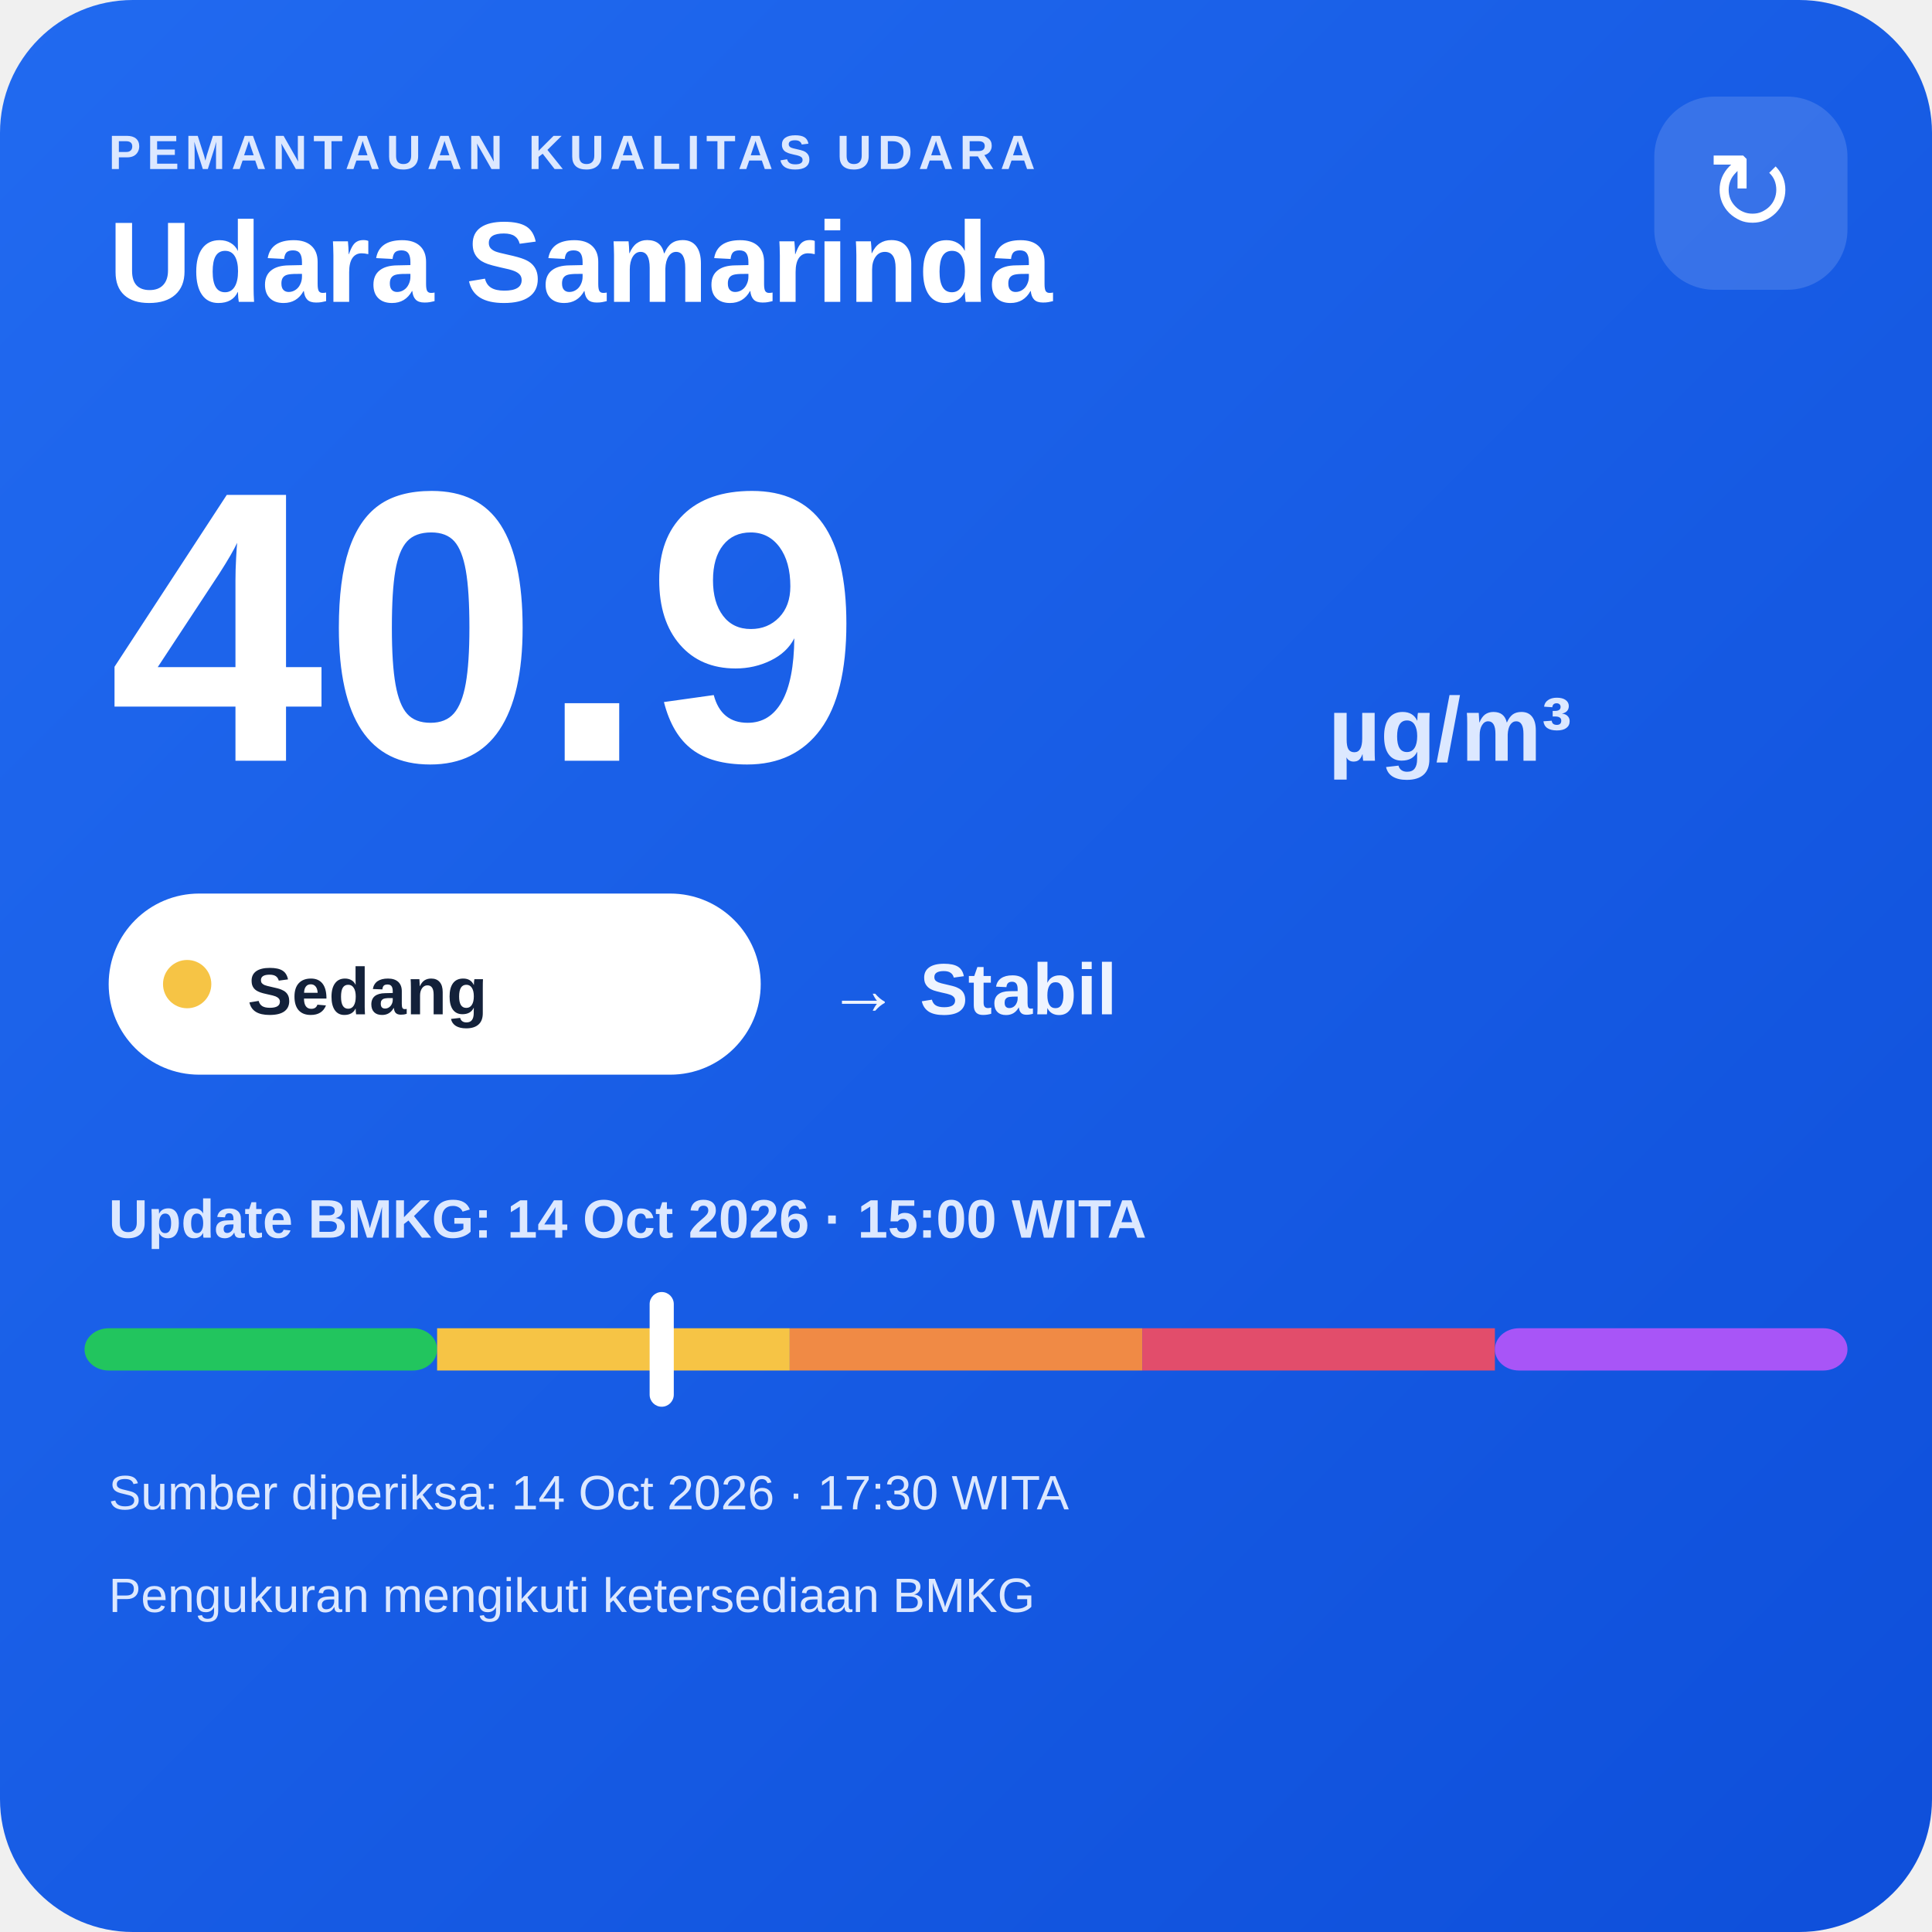
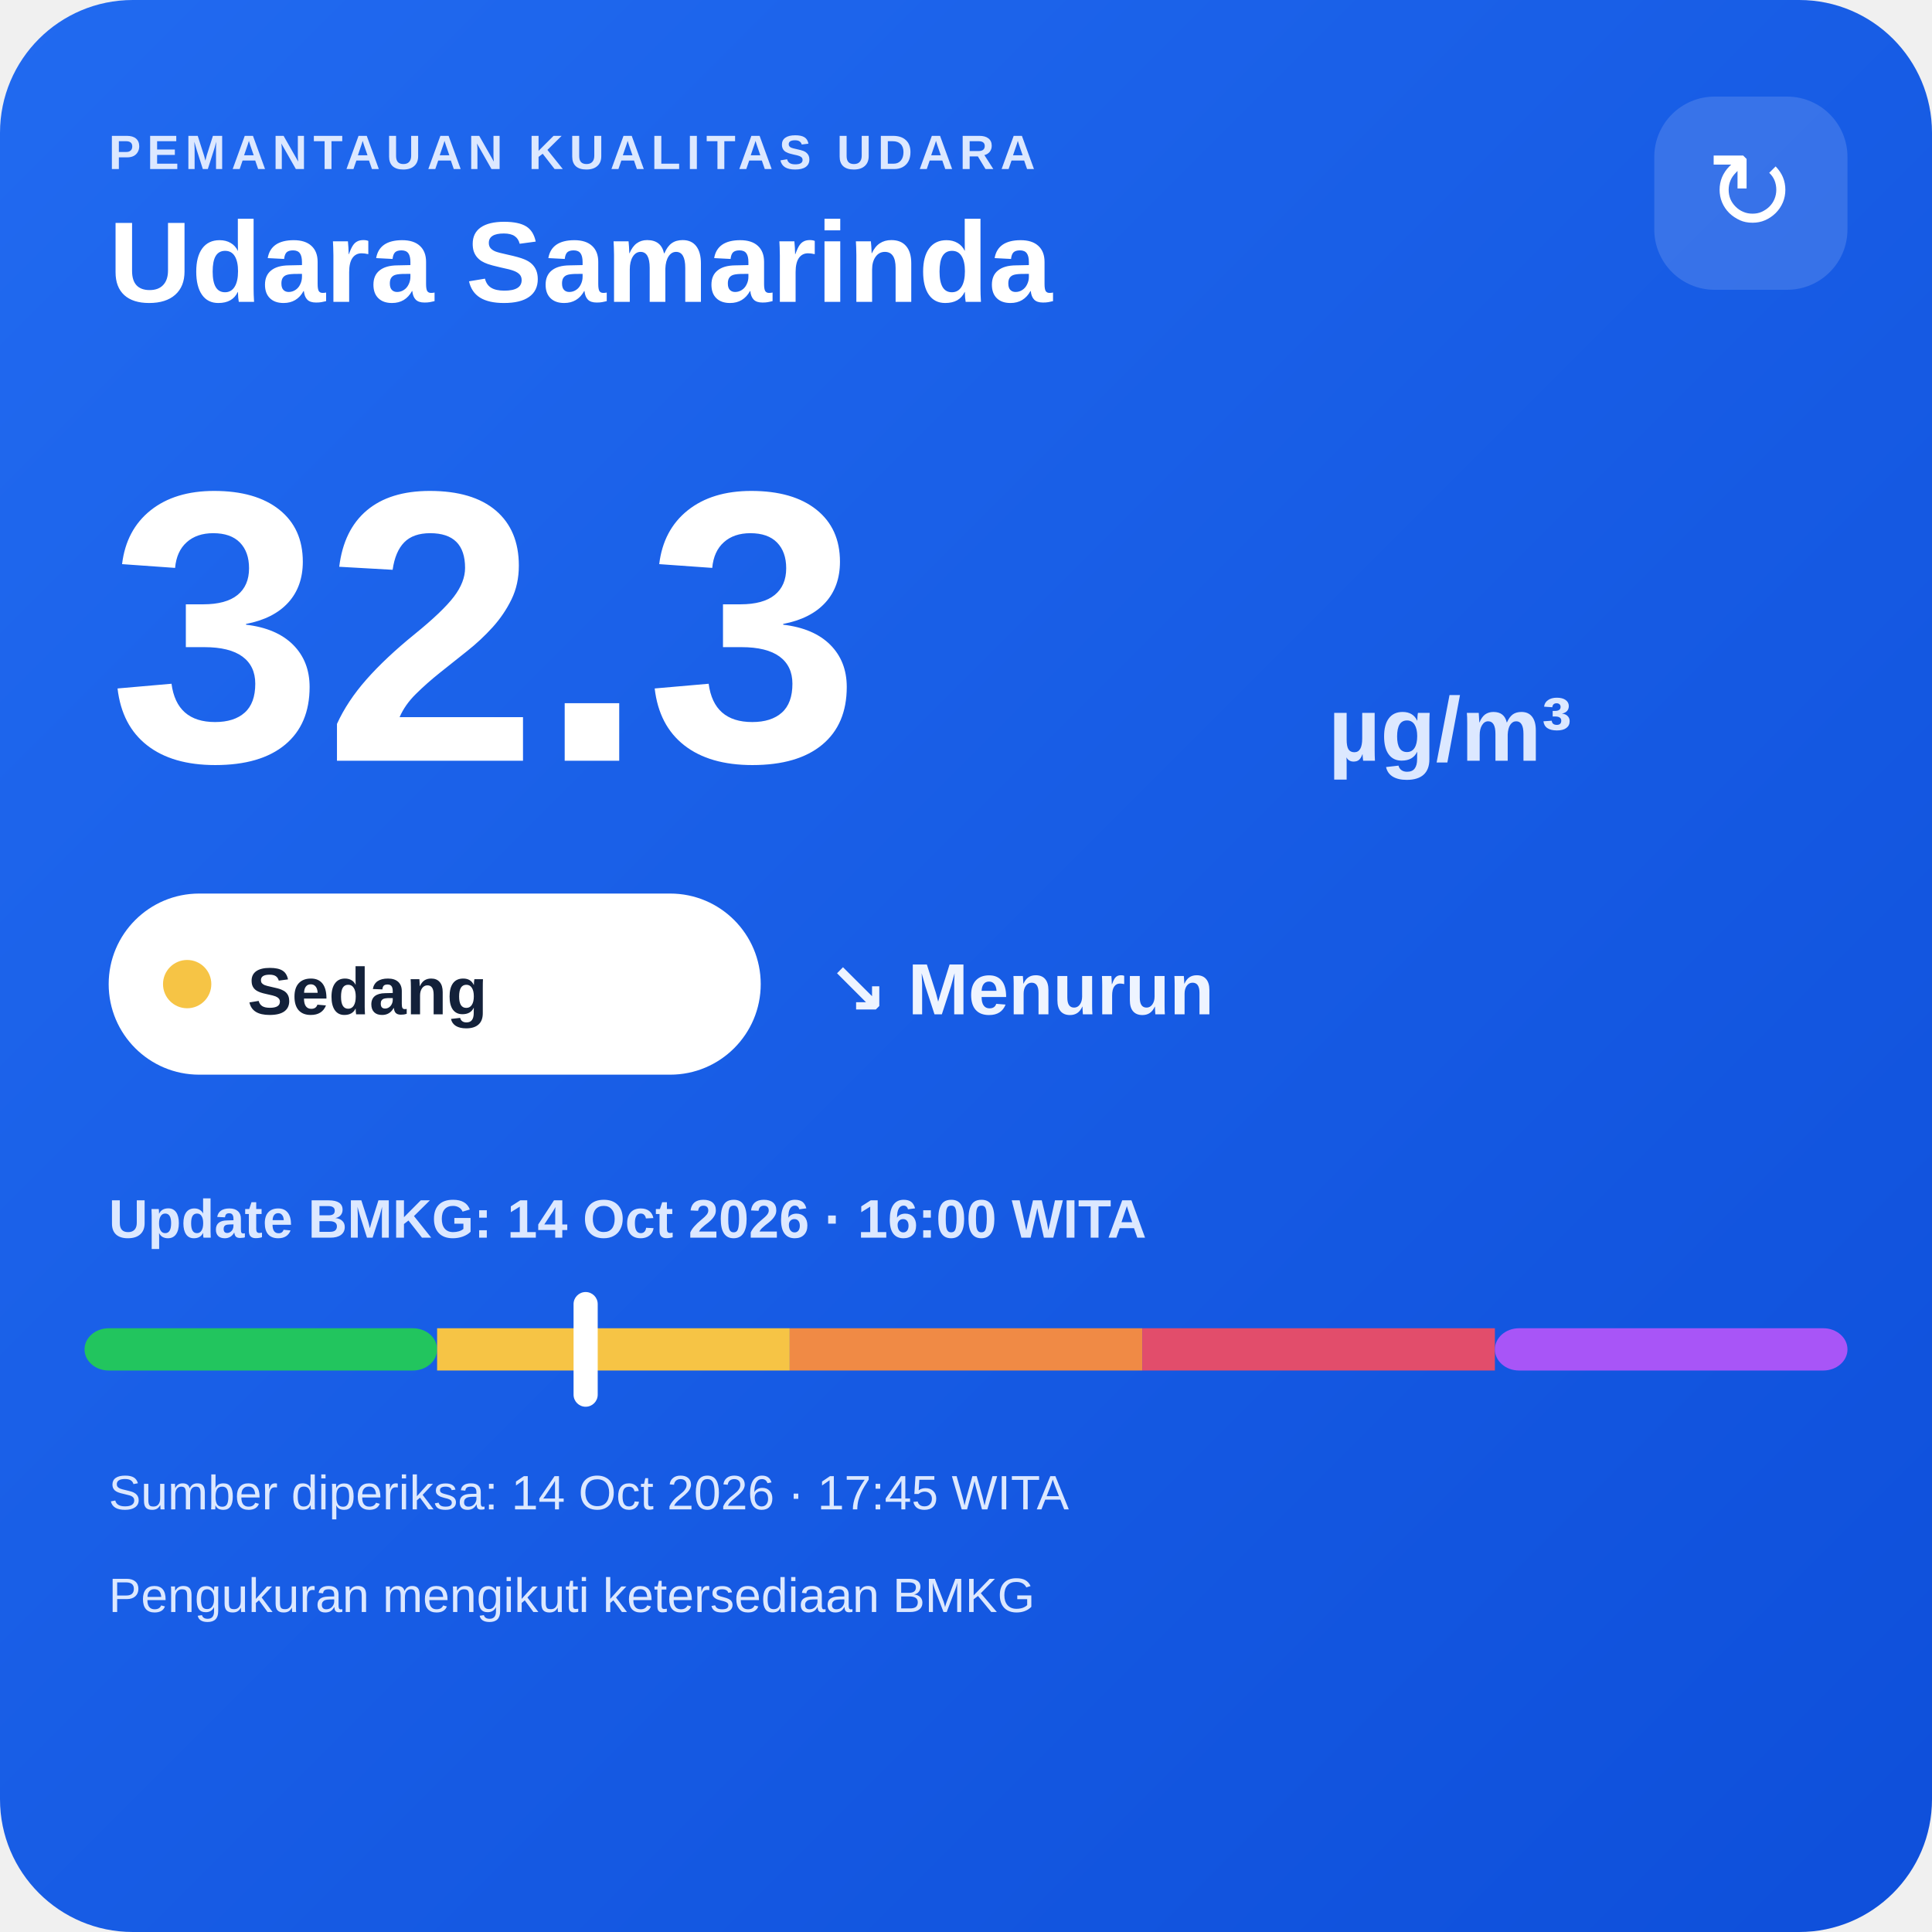
<svg xmlns="http://www.w3.org/2000/svg" width="320" height="320" viewBox="0 0 320 320">
  <defs>
    <linearGradient id="bg" x1="0" y1="0" x2="1" y2="1">
      <stop offset="0" stop-color="#216af0" />
      <stop offset="1" stop-color="#0e4fda" />
    </linearGradient>
  </defs>
  <rect width="320" height="320" rx="22" fill="url(#bg)" />
  <text x="18" y="28" fill="#dce8ff" font-family="Arial,sans-serif" font-size="8" font-weight="700" letter-spacing="1">PEMANTAUAN KUALITAS UDARA</text>
  <text x="18" y="50" fill="#ffffff" font-family="Arial,sans-serif" font-size="19" font-weight="700">Udara Samarinda</text>
  <rect x="274" y="16" width="32" height="32" rx="10" fill="#ffffff" fill-opacity=".14" />
  <text x="290" y="38" text-anchor="middle" fill="#ffffff" font-family="Arial,sans-serif" font-size="18">↻</text>
-   <text x="18" y="126" fill="#ffffff" font-family="Arial,sans-serif" font-size="64" font-weight="800">40.9</text>
+   <text x="18" y="126" fill="#ffffff" font-family="Arial,sans-serif" font-size="64" font-weight="800">32.3</text>
  <text x="220" y="126" fill="#dce8ff" font-family="Arial,sans-serif" font-size="15" font-weight="700">µg/m³</text>
  <rect x="18" y="148" width="108" height="30" rx="15" fill="#ffffff" />
  <circle cx="31" cy="163" r="4" fill="#f6c445" />
  <text x="41" y="168" fill="#13213a" font-family="Arial,sans-serif" font-size="11" font-weight="700">Sedang</text>
-   <text x="137" y="168" fill="#eef4ff" font-family="Arial,sans-serif" font-size="12" font-weight="700">→ Stabil</text>
-   <text x="18" y="205" fill="#dce8ff" font-family="Arial,sans-serif" font-size="9" font-weight="700">Update BMKG: 14 Oct 2026 · 15:00 WITA</text>
+   <text x="137" y="168" fill="#eef4ff" font-family="Arial,sans-serif" font-size="12" font-weight="700">↘ Menurun</text>
+   <text x="18" y="205" fill="#dce8ff" font-family="Arial,sans-serif" font-size="9" font-weight="700">Update BMKG: 14 Oct 2026 · 16:00 WITA</text>
  <rect x="14" y="220" width="58.4" height="7" rx="4" fill="#22c55e" />
  <rect x="72.4" y="220" width="58.4" height="7" fill="#f6c445" />
  <rect x="130.8" y="220" width="58.4" height="7" fill="#f08a45" />
  <rect x="189.2" y="220" width="58.4" height="7" fill="#e24d6b" />
  <rect x="247.6" y="220" width="58.4" height="7" rx="4" fill="#a855f7" />
-   <rect x="107.6" y="214" width="4" height="19" rx="2" fill="#ffffff" />
-   <text x="18" y="250" fill="#dce8ff" font-family="Arial,sans-serif" font-size="8">Sumber diperiksa: 14 Oct 2026 · 17:30 WITA</text>
+   <rect x="95.0" y="214" width="4" height="19" rx="2" fill="#ffffff" />
+   <text x="18" y="250" fill="#dce8ff" font-family="Arial,sans-serif" font-size="8">Sumber diperiksa: 14 Oct 2026 · 17:45 WITA</text>
  <text x="18" y="267" fill="#dce8ff" font-family="Arial,sans-serif" font-size="8">Pengukuran mengikuti ketersediaan BMKG</text>
</svg>
